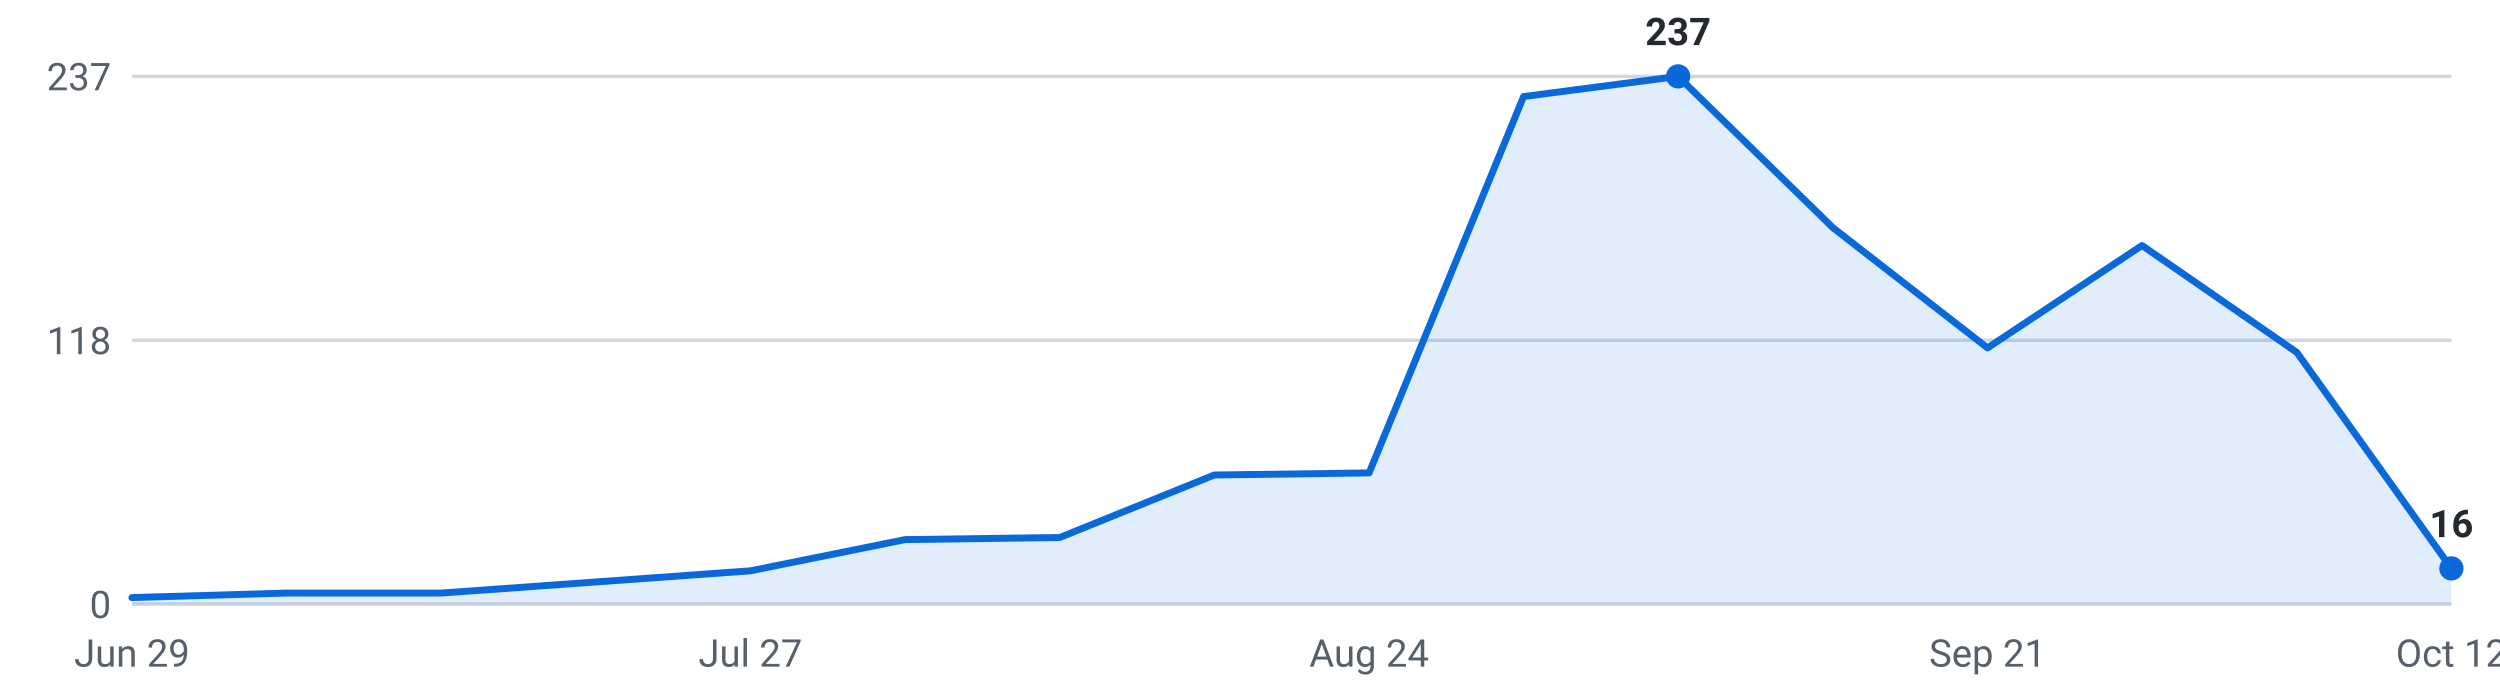
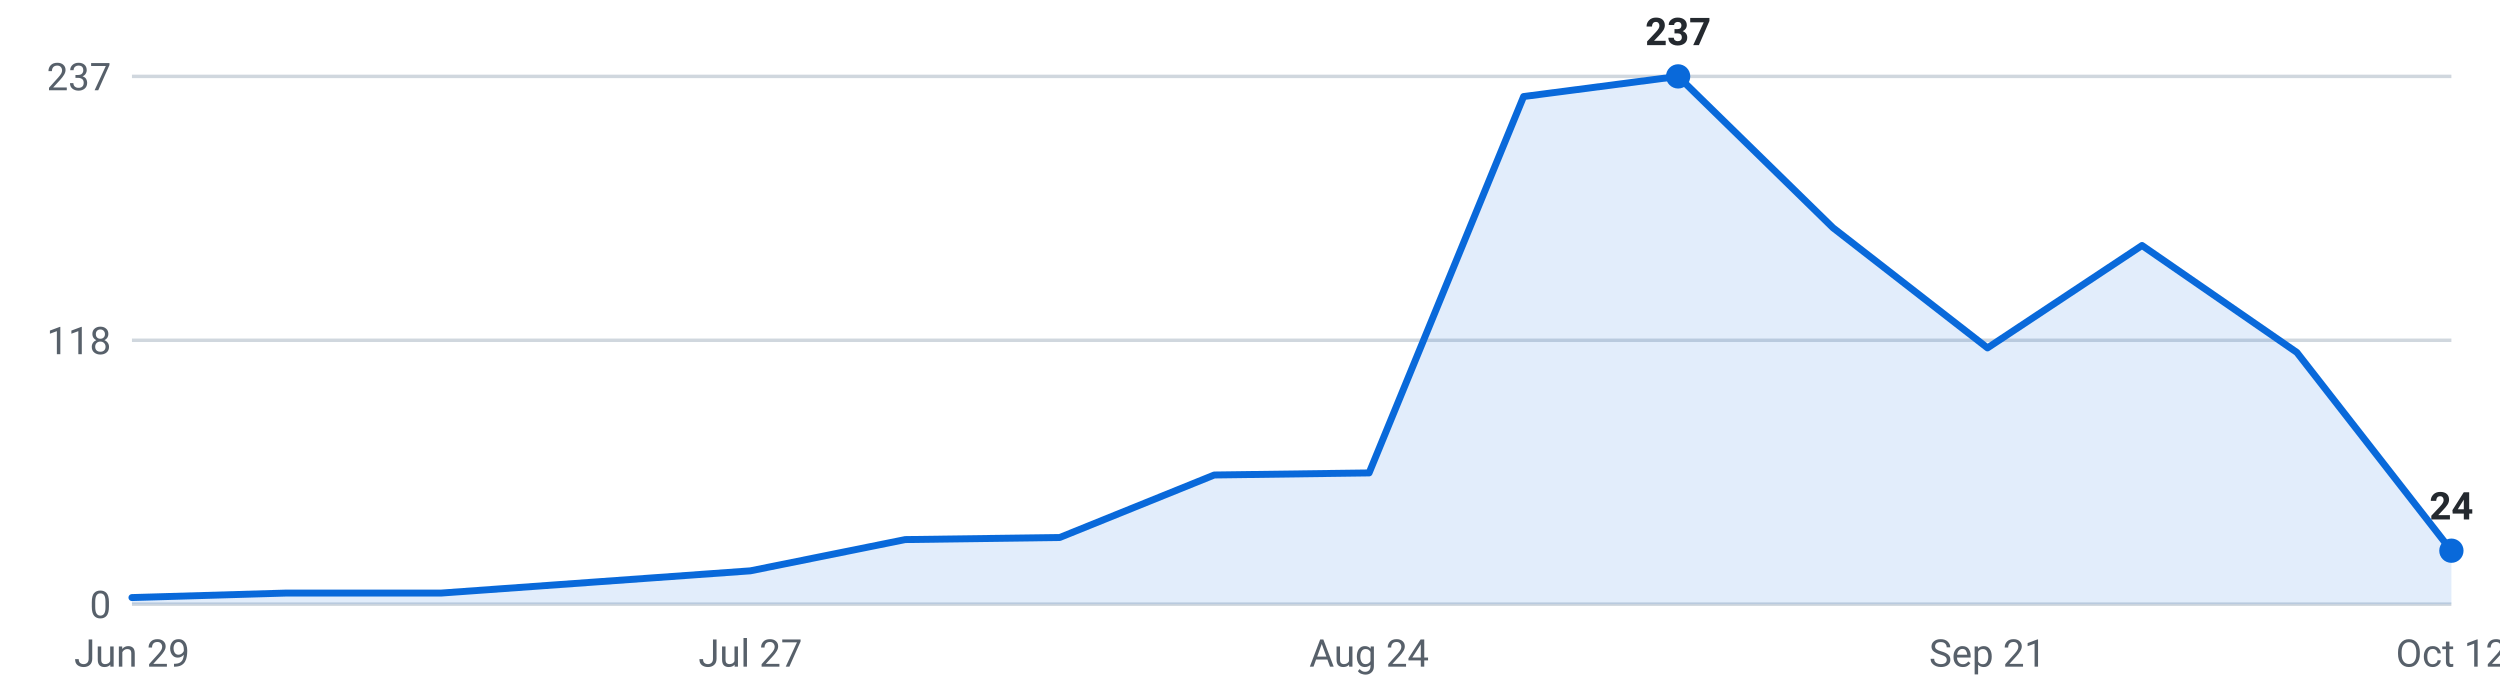
<svg xmlns="http://www.w3.org/2000/svg" viewBox="0 0 720 200" width="720" height="200" role="img" aria-label="Internships posted per week, last 16 weeks">
  <g font-family="-apple-system,Segoe UI,Roboto,sans-serif" font-size="11">
    <line x1="38" y1="174.0" x2="706" y2="174.0" stroke="#d0d7de" stroke-width="1" />
    <text x="32" y="178.0" text-anchor="end" fill="#57606a">0</text>
    <line x1="38" y1="98.0" x2="706" y2="98.0" stroke="#d0d7de" stroke-width="1" />
    <text x="32" y="102.0" text-anchor="end" fill="#57606a">118</text>
    <line x1="38" y1="22.0" x2="706" y2="22.0" stroke="#d0d7de" stroke-width="1" />
    <text x="32" y="26.0" text-anchor="end" fill="#57606a">237</text>
-     <path d="M38.0,174 L38.0,172.1 L82.5,170.8 L127.1,170.8 L171.6,167.6 L216.1,164.4 L260.7,155.4 L305.2,154.8 L349.7,136.8 L394.3,136.2 L438.8,27.8 L483.3,22.0 L527.9,65.6 L572.4,100.2 L616.9,70.7 L661.5,101.5 L706.0,163.7 L706.0,174 Z" fill="#0969da" fill-opacity="0.12" />
-     <polyline points="38.0,172.1 82.5,170.8 127.1,170.8 171.6,167.6 216.1,164.4 260.7,155.4 305.2,154.8 349.7,136.8 394.3,136.2 438.8,27.8 483.3,22.0 527.9,65.6 572.4,100.2 616.9,70.7 661.5,101.5 706.0,163.7" fill="none" stroke="#0969da" stroke-width="2" stroke-linejoin="round" stroke-linecap="round" />
+     <path d="M38.0,174 L38.0,172.1 L82.5,170.8 L127.1,170.8 L171.6,167.6 L216.1,164.4 L260.7,155.4 L305.2,154.8 L349.7,136.8 L394.3,136.2 L438.8,27.8 L483.3,22.0 L527.9,65.6 L572.4,100.2 L616.9,70.7 L661.5,101.5 L706.0,158.6 L706.0,174 Z" fill="#0969da" fill-opacity="0.12" />
+     <polyline points="38.0,172.1 82.5,170.8 127.1,170.8 171.6,167.6 216.1,164.4 260.7,155.4 305.2,154.8 349.7,136.8 394.3,136.2 438.8,27.8 483.3,22.0 527.9,65.6 572.4,100.2 616.9,70.7 661.5,101.5 706.0,158.6" fill="none" stroke="#0969da" stroke-width="2" stroke-linejoin="round" stroke-linecap="round" />
    <circle cx="483.3" cy="22.0" r="3.5" fill="#0969da" />
    <text x="483.3" y="13.0" text-anchor="middle" fill="#24292f" font-weight="600">237</text>
-     <circle cx="706.0" cy="163.7" r="3.5" fill="#0969da" />
-     <text x="706.0" y="154.7" text-anchor="middle" fill="#24292f" font-weight="600">16</text>
+     <circle cx="706.0" cy="158.6" r="3.5" fill="#0969da" />
+     <text x="706.0" y="149.6" text-anchor="middle" fill="#24292f" font-weight="600">24</text>
    <text x="38.0" y="192" text-anchor="middle" fill="#57606a">Jun 29</text>
    <text x="216.1" y="192" text-anchor="middle" fill="#57606a">Jul 27</text>
    <text x="394.3" y="192" text-anchor="middle" fill="#57606a">Aug 24</text>
    <text x="572.4" y="192" text-anchor="middle" fill="#57606a">Sep 21</text>
    <text x="706.0" y="192" text-anchor="middle" fill="#57606a">Oct 12</text>
  </g>
</svg>
